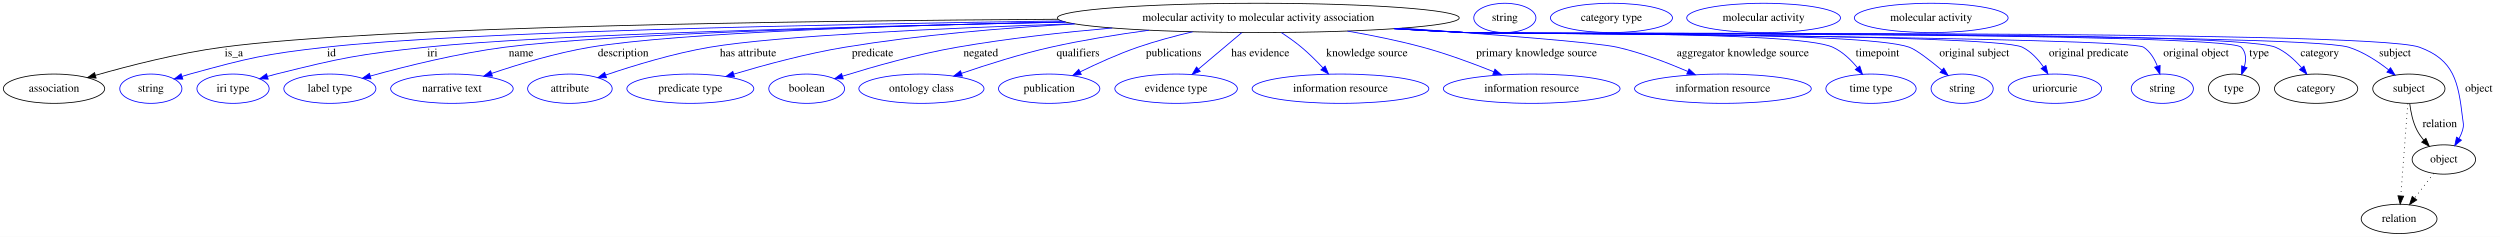
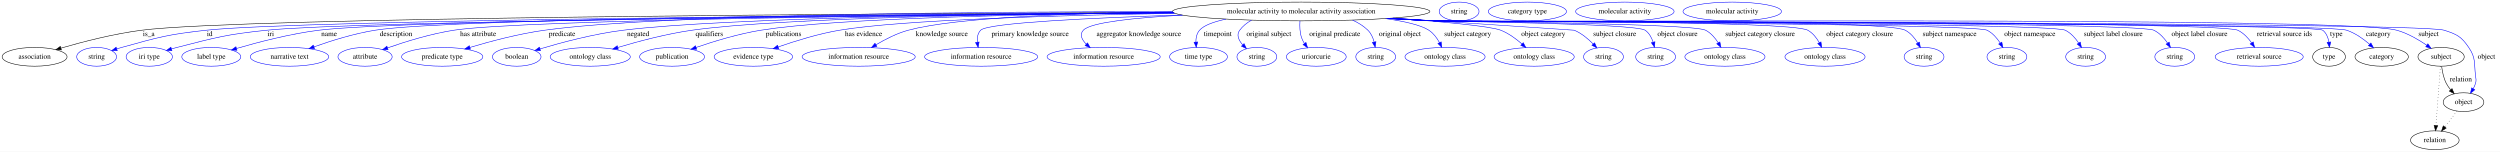
- <svg xmlns="http://www.w3.org/2000/svg" width="3072pt" height="291pt" viewBox="0.00 0.00 3072.39 291.00">
+ <svg xmlns="http://www.w3.org/2000/svg" width="4796pt" height="291pt" viewBox="0.00 0.00 4796.39 291.00">
  <g id="graph0" class="graph" transform="scale(1 1) rotate(0) translate(4 287)">
-     <polygon fill="white" stroke="transparent" points="-4,4 -4,-287 3068.39,-287 3068.39,4 -4,4" />
+     <polygon fill="white" stroke="transparent" points="-4,4 -4,-287 4792.39,-287 4792.39,4 -4,4" />
    <g id="node1" class="node">
-       <ellipse fill="none" stroke="black" cx="1542.39" cy="-265" rx="246.96" ry="18" />
-       <text text-anchor="middle" x="1542.39" y="-261.3" font-family="Times,serif" font-size="14.00">molecular activity to molecular activity association</text>
+       <ellipse fill="none" stroke="black" cx="2492.39" cy="-265" rx="246.96" ry="18" />
+       <text text-anchor="middle" x="2492.39" y="-261.3" font-family="Times,serif" font-size="14.00">molecular activity to molecular activity association</text>
    </g>
    <g id="node2" class="node">
      <ellipse fill="none" stroke="black" cx="62.39" cy="-178" rx="62.29" ry="18" />
      <text text-anchor="middle" x="62.39" y="-174.3" font-family="Times,serif" font-size="14.00">association</text>
    </g>
    <g id="edge1" class="edge">
-       <path fill="none" stroke="black" d="M1296.29,-263.35C983.37,-261.47 460.75,-254.45 269.39,-229 215.28,-221.8 154.72,-206.27 113.16,-194.42" />
-       <polygon fill="black" stroke="black" points="114.12,-191.05 103.54,-191.64 112.18,-197.78 114.12,-191.05" />
-       <text text-anchor="middle" x="283.39" y="-217.8" font-family="Times,serif" font-size="14.00">is_a</text>
+       <path fill="none" stroke="black" d="M2246.57,-263.23C1708.47,-261.1 458.93,-253.55 267.39,-229 213.85,-222.14 154.03,-206.61 112.9,-194.67" />
+       <polygon fill="black" stroke="black" points="113.7,-191.25 103.12,-191.79 111.72,-197.97 113.7,-191.25" />
+       <text text-anchor="middle" x="281.39" y="-217.8" font-family="Times,serif" font-size="14.00">is_a</text>
    </g>
    <g id="node3" class="node">
      <ellipse fill="none" stroke="blue" cx="181.39" cy="-178" rx="38.19" ry="18" />
      <text text-anchor="middle" x="181.39" y="-174.3" font-family="Times,serif" font-size="14.00">string</text>
    </g>
    <g id="edge2" class="edge">
-       <path fill="none" stroke="blue" d="M1300.71,-261.29C1017.36,-257.29 565.01,-248.1 396.39,-229 321.22,-220.48 302.36,-216.02 229.39,-196 226.24,-195.13 222.99,-194.16 219.75,-193.14" />
-       <polygon fill="blue" stroke="blue" points="220.71,-189.77 210.11,-189.94 218.5,-196.41 220.71,-189.77" />
-       <text text-anchor="middle" x="403.39" y="-217.8" font-family="Times,serif" font-size="14.00">id</text>
+       <path fill="none" stroke="blue" d="M2247.81,-262.46C1733.23,-258.85 571.19,-248.64 391.39,-229 318.35,-221.02 300.2,-215.65 229.39,-196 226.29,-195.14 223.09,-194.17 219.89,-193.16" />
+       <polygon fill="blue" stroke="blue" points="220.97,-189.83 210.38,-190 218.76,-196.47 220.97,-189.83" />
+       <text text-anchor="middle" x="398.39" y="-217.8" font-family="Times,serif" font-size="14.00">id</text>
    </g>
    <g id="node4" class="node">
      <ellipse fill="none" stroke="blue" cx="282.39" cy="-178" rx="44.39" ry="18" />
      <text text-anchor="middle" x="282.39" y="-174.3" font-family="Times,serif" font-size="14.00">iri type</text>
    </g>
    <g id="edge3" class="edge">
-       <path fill="none" stroke="blue" d="M1305.79,-259.83C1052.08,-254.66 665.96,-244.57 519.39,-229 436.78,-220.22 416.02,-216.07 335.39,-196 331.96,-195.15 328.43,-194.19 324.89,-193.17" />
-       <polygon fill="blue" stroke="blue" points="325.58,-189.73 314.99,-190.21 323.57,-196.43 325.58,-189.73" />
-       <text text-anchor="middle" x="527.39" y="-217.8" font-family="Times,serif" font-size="14.00">iri</text>
+       <path fill="none" stroke="blue" d="M2248.31,-262.05C1755.88,-257.77 675.86,-246.51 507.39,-229 429.97,-220.95 410.81,-215.26 335.39,-196 332.02,-195.14 328.54,-194.18 325.05,-193.17" />
+       <polygon fill="blue" stroke="blue" points="325.88,-189.77 315.29,-190.23 323.86,-196.47 325.88,-189.77" />
+       <text text-anchor="middle" x="515.39" y="-217.8" font-family="Times,serif" font-size="14.00">iri</text>
    </g>
    <g id="node5" class="node">
      <ellipse fill="none" stroke="blue" cx="401.39" cy="-178" rx="56.59" ry="18" />
      <text text-anchor="middle" x="401.39" y="-174.3" font-family="Times,serif" font-size="14.00">label type</text>
    </g>
    <g id="edge4" class="edge">
-       <path fill="none" stroke="blue" d="M1305.4,-259.9C1075.92,-255.04 744.45,-245.46 616.39,-229 558.92,-221.61 494.32,-205.5 451.08,-193.56" />
-       <polygon fill="blue" stroke="blue" points="451.94,-190.17 441.37,-190.85 450.06,-196.91 451.94,-190.17" />
-       <text text-anchor="middle" x="636.39" y="-217.8" font-family="Times,serif" font-size="14.00">name</text>
+       <path fill="none" stroke="blue" d="M2247.92,-262.36C1774.61,-258.77 765.56,-248.88 607.39,-229 552.58,-222.11 491.21,-206.11 449.83,-194.05" />
+       <polygon fill="blue" stroke="blue" points="450.6,-190.63 440.01,-191.15 448.62,-197.34 450.6,-190.63" />
+       <text text-anchor="middle" x="627.39" y="-217.8" font-family="Times,serif" font-size="14.00">name</text>
    </g>
    <g id="node6" class="node">
      <ellipse fill="none" stroke="blue" cx="551.39" cy="-178" rx="75.29" ry="18" />
      <text text-anchor="middle" x="551.39" y="-174.3" font-family="Times,serif" font-size="14.00">narrative text</text>
    </g>
    <g id="edge5" class="edge">
-       <path fill="none" stroke="blue" d="M1303.9,-260.25C1102.18,-255.9 829.24,-246.88 721.39,-229 679.68,-222.08 633.76,-208.18 600.17,-196.79" />
-       <polygon fill="blue" stroke="blue" points="601.2,-193.44 590.6,-193.5 598.92,-200.06 601.2,-193.44" />
-       <text text-anchor="middle" x="761.89" y="-217.8" font-family="Times,serif" font-size="14.00">description</text>
+       <path fill="none" stroke="blue" d="M2247.02,-262.92C1794.74,-260.38 862.19,-252.36 715.39,-229 675.03,-222.58 630.79,-208.66 598.44,-197.14" />
+       <polygon fill="blue" stroke="blue" points="599.4,-193.76 588.8,-193.65 597.02,-200.34 599.4,-193.76" />
+       <text text-anchor="middle" x="755.89" y="-217.8" font-family="Times,serif" font-size="14.00">description</text>
    </g>
    <g id="node7" class="node">
      <ellipse fill="none" stroke="blue" cx="696.39" cy="-178" rx="51.99" ry="18" />
      <text text-anchor="middle" x="696.39" y="-174.3" font-family="Times,serif" font-size="14.00">attribute</text>
    </g>
    <g id="edge6" class="edge">
-       <path fill="none" stroke="blue" d="M1315.6,-257.82C1154.09,-252.36 951.51,-243.04 868.39,-229 824.02,-221.5 774.85,-206.5 740.49,-194.88" />
-       <polygon fill="blue" stroke="blue" points="741.36,-191.48 730.76,-191.55 739.09,-198.1 741.36,-191.48" />
-       <text text-anchor="middle" x="915.39" y="-217.8" font-family="Times,serif" font-size="14.00">has attribute</text>
+       <path fill="none" stroke="blue" d="M2247.83,-262.3C1827.12,-258.84 998.67,-249.5 866.39,-229 822.26,-222.16 773.51,-207 739.58,-195.15" />
+       <polygon fill="blue" stroke="blue" points="740.58,-191.79 729.98,-191.75 738.24,-198.39 740.58,-191.79" />
+       <text text-anchor="middle" x="913.39" y="-217.8" font-family="Times,serif" font-size="14.00">has attribute</text>
    </g>
    <g id="node8" class="node">
      <ellipse fill="none" stroke="blue" cx="844.39" cy="-178" rx="77.99" ry="18" />
      <text text-anchor="middle" x="844.39" y="-174.3" font-family="Times,serif" font-size="14.00">predicate type</text>
    </g>
    <g id="edge7" class="edge">
-       <path fill="none" stroke="blue" d="M1316.9,-257.6C1228.39,-252.71 1126.21,-244.1 1034.39,-229 987.59,-221.3 935.56,-207.21 897.8,-195.94" />
-       <polygon fill="blue" stroke="blue" points="898.62,-192.54 888.04,-193 896.6,-199.24 898.62,-192.54" />
-       <text text-anchor="middle" x="1068.39" y="-217.8" font-family="Times,serif" font-size="14.00">predicate</text>
+       <path fill="none" stroke="blue" d="M2245.37,-264.77C1893.47,-264.71 1265.52,-260.02 1040.39,-229 991.17,-222.22 936.47,-207.65 897.4,-195.99" />
+       <polygon fill="blue" stroke="blue" points="898.4,-192.63 887.81,-193.09 896.37,-199.33 898.4,-192.63" />
+       <text text-anchor="middle" x="1074.39" y="-217.8" font-family="Times,serif" font-size="14.00">predicate</text>
    </g>
    <g id="node9" class="node">
      <ellipse fill="none" stroke="blue" cx="987.39" cy="-178" rx="46.59" ry="18" />
      <text text-anchor="middle" x="987.39" y="-174.3" font-family="Times,serif" font-size="14.00">boolean</text>
    </g>
    <g id="edge8" class="edge">
-       <path fill="none" stroke="blue" d="M1362.87,-252.62C1302.12,-247.29 1234.06,-239.68 1172.39,-229 1123.55,-220.54 1068.9,-204.99 1031.74,-193.47" />
-       <polygon fill="blue" stroke="blue" points="1032.33,-189.99 1021.74,-190.34 1030.24,-196.67 1032.33,-189.99" />
-       <text text-anchor="middle" x="1201.39" y="-217.8" font-family="Times,serif" font-size="14.00">negated</text>
+       <path fill="none" stroke="blue" d="M2246.77,-262.98C1927.74,-260.69 1388.39,-253.24 1191.39,-229 1135.56,-222.13 1072.93,-205.38 1031.98,-193.16" />
+       <polygon fill="blue" stroke="blue" points="1032.89,-189.77 1022.3,-190.23 1030.86,-196.48 1032.89,-189.77" />
+       <text text-anchor="middle" x="1220.39" y="-217.8" font-family="Times,serif" font-size="14.00">negated</text>
    </g>
    <g id="node10" class="node">
      <ellipse fill="none" stroke="blue" cx="1128.39" cy="-178" rx="76.89" ry="18" />
      <text text-anchor="middle" x="1128.39" y="-174.3" font-family="Times,serif" font-size="14.00">ontology class</text>
    </g>
    <g id="edge9" class="edge">
-       <path fill="none" stroke="blue" d="M1407.97,-249.86C1368.85,-244.58 1326.2,-237.7 1287.39,-229 1250.07,-220.63 1208.89,-207.57 1177.8,-196.9" />
-       <polygon fill="blue" stroke="blue" points="1178.67,-193.5 1168.07,-193.53 1176.38,-200.11 1178.67,-193.5" />
-       <text text-anchor="middle" x="1320.89" y="-217.8" font-family="Times,serif" font-size="14.00">qualifiers</text>
+       <path fill="none" stroke="blue" d="M2246.61,-263.01C1957.43,-260.73 1494.97,-253.26 1323.39,-229 1274.63,-222.11 1220.47,-207.65 1181.63,-196.05" />
+       <polygon fill="blue" stroke="blue" points="1182.18,-192.56 1171.6,-193.02 1180.16,-199.26 1182.18,-192.56" />
+       <text text-anchor="middle" x="1356.89" y="-217.8" font-family="Times,serif" font-size="14.00">qualifiers</text>
    </g>
    <g id="node11" class="node">
      <ellipse fill="none" stroke="blue" cx="1285.39" cy="-178" rx="62.29" ry="18" />
      <text text-anchor="middle" x="1285.39" y="-174.3" font-family="Times,serif" font-size="14.00">publication</text>
    </g>
    <g id="edge10" class="edge">
-       <path fill="none" stroke="blue" d="M1461.69,-247.96C1439.62,-242.75 1415.87,-236.38 1394.39,-229 1370.15,-220.66 1344.01,-208.78 1323.41,-198.69" />
-       <polygon fill="blue" stroke="blue" points="1324.87,-195.51 1314.36,-194.2 1321.76,-201.78 1324.87,-195.51" />
-       <text text-anchor="middle" x="1438.39" y="-217.8" font-family="Times,serif" font-size="14.00">publications</text>
+       <path fill="none" stroke="blue" d="M2247.19,-262.84C1989.61,-260.34 1601.95,-252.63 1455.39,-229 1412.55,-222.09 1365.3,-207.61 1331.51,-196.01" />
+       <polygon fill="blue" stroke="blue" points="1332.51,-192.65 1321.92,-192.66 1330.21,-199.26 1332.51,-192.65" />
+       <text text-anchor="middle" x="1499.39" y="-217.8" font-family="Times,serif" font-size="14.00">publications</text>
    </g>
    <g id="node12" class="node">
      <ellipse fill="none" stroke="blue" cx="1441.39" cy="-178" rx="75.29" ry="18" />
      <text text-anchor="middle" x="1441.39" y="-174.3" font-family="Times,serif" font-size="14.00">evidence type</text>
    </g>
    <g id="edge11" class="edge">
-       <path fill="none" stroke="blue" d="M1521.96,-246.8C1506.7,-233.96 1485.69,-216.27 1468.95,-202.19" />
-       <polygon fill="blue" stroke="blue" points="1471.02,-199.36 1461.12,-195.6 1466.51,-204.71 1471.02,-199.36" />
-       <text text-anchor="middle" x="1544.89" y="-217.8" font-family="Times,serif" font-size="14.00">has evidence</text>
+       <path fill="none" stroke="blue" d="M2250.31,-261.34C2031.31,-257.67 1725.46,-249.05 1606.39,-229 1566,-222.2 1521.65,-208.38 1489.11,-196.99" />
+       <polygon fill="blue" stroke="blue" points="1490,-193.59 1479.4,-193.55 1487.66,-200.19 1490,-193.59" />
+       <text text-anchor="middle" x="1652.89" y="-217.8" font-family="Times,serif" font-size="14.00">has evidence</text>
    </g>
    <g id="node13" class="node">
      <ellipse fill="none" stroke="blue" cx="1643.39" cy="-178" rx="108.58" ry="18" />
      <text text-anchor="middle" x="1643.39" y="-174.3" font-family="Times,serif" font-size="14.00">information resource</text>
    </g>
    <g id="edge12" class="edge">
-       <path fill="none" stroke="blue" d="M1570.73,-246.95C1578.96,-241.56 1587.77,-235.35 1595.39,-229 1604.6,-221.33 1613.9,-212.07 1621.83,-203.61" />
-       <polygon fill="blue" stroke="blue" points="1624.51,-205.87 1628.69,-196.14 1619.35,-201.14 1624.51,-205.87" />
-       <text text-anchor="middle" x="1675.89" y="-217.8" font-family="Times,serif" font-size="14.00">knowledge source</text>
+       <path fill="none" stroke="blue" d="M2245.52,-264.07C2062.97,-261.95 1830.71,-254.09 1738.39,-229 1716.65,-223.09 1694.25,-211.61 1676.67,-201.13" />
+       <polygon fill="blue" stroke="blue" points="1678.29,-198.03 1667.94,-195.78 1674.64,-203.99 1678.29,-198.03" />
+       <text text-anchor="middle" x="1802.89" y="-217.8" font-family="Times,serif" font-size="14.00">knowledge source</text>
    </g>
    <g id="node14" class="node">
      <ellipse fill="none" stroke="blue" cx="1878.39" cy="-178" rx="108.58" ry="18" />
      <text text-anchor="middle" x="1878.39" y="-174.3" font-family="Times,serif" font-size="14.00">information resource</text>
    </g>
    <g id="edge13" class="edge">
-       <path fill="none" stroke="blue" d="M1651.97,-248.82C1682.17,-243.61 1714.76,-237.02 1744.39,-229 1774.04,-220.97 1806.32,-209.03 1831.77,-198.83" />
-       <polygon fill="blue" stroke="blue" points="1833.22,-202.02 1841.17,-195.02 1830.59,-195.53 1833.22,-202.02" />
-       <text text-anchor="middle" x="1884.39" y="-217.8" font-family="Times,serif" font-size="14.00">primary knowledge source</text>
+       <path fill="none" stroke="blue" d="M2263.2,-258.23C2094.07,-252.82 1890.97,-243.37 1877.39,-229 1871.63,-222.9 1870.36,-214.27 1871.02,-205.9" />
+       <polygon fill="blue" stroke="blue" points="1874.48,-206.43 1872.6,-196 1867.56,-205.33 1874.48,-206.43" />
+       <text text-anchor="middle" x="1972.39" y="-217.8" font-family="Times,serif" font-size="14.00">primary knowledge source</text>
    </g>
    <g id="node15" class="node">
      <ellipse fill="none" stroke="blue" cx="2113.39" cy="-178" rx="108.58" ry="18" />
      <text text-anchor="middle" x="2113.39" y="-174.3" font-family="Times,serif" font-size="14.00">information resource</text>
    </g>
    <g id="edge14" class="edge">
-       <path fill="none" stroke="blue" d="M1719.13,-252.39C1830.28,-244.67 1957.44,-234.89 1983.39,-229 2013.16,-222.24 2045.19,-209.99 2070,-199.31" />
-       <polygon fill="blue" stroke="blue" points="2071.73,-202.37 2079.48,-195.15 2068.91,-195.96 2071.73,-202.37" />
-       <text text-anchor="middle" x="2137.89" y="-217.8" font-family="Times,serif" font-size="14.00">aggregator knowledge source</text>
+       <path fill="none" stroke="blue" d="M2265.15,-257.9C2174.73,-253.08 2088.6,-244.44 2074.39,-229 2066.69,-220.62 2071.57,-210.86 2080.12,-202.2" />
+       <polygon fill="blue" stroke="blue" points="2082.46,-204.8 2087.6,-195.53 2077.8,-199.57 2082.46,-204.8" />
+       <text text-anchor="middle" x="2180.89" y="-217.8" font-family="Times,serif" font-size="14.00">aggregator knowledge source</text>
    </g>
    <g id="node16" class="node">
      <ellipse fill="none" stroke="blue" cx="2295.39" cy="-178" rx="55.49" ry="18" />
      <text text-anchor="middle" x="2295.39" y="-174.3" font-family="Times,serif" font-size="14.00">time type</text>
    </g>
    <g id="edge15" class="edge">
-       <path fill="none" stroke="blue" d="M1713.45,-252.01C1741.82,-250.21 1770.93,-248.46 1798.39,-247 1848.36,-244.34 2202.87,-249.78 2248.39,-229 2260.42,-223.51 2270.85,-213.39 2278.81,-203.68" />
-       <polygon fill="blue" stroke="blue" points="2281.59,-205.8 2284.89,-195.74 2276.03,-201.55 2281.59,-205.8" />
-       <text text-anchor="middle" x="2303.39" y="-217.8" font-family="Times,serif" font-size="14.00">timepoint</text>
+       <path fill="none" stroke="blue" d="M2348.08,-250.32C2324.77,-245.29 2305.58,-238.4 2297.39,-229 2292.02,-222.83 2290.33,-214.43 2290.34,-206.27" />
+       <polygon fill="blue" stroke="blue" points="2293.83,-206.5 2291.11,-196.26 2286.85,-205.96 2293.83,-206.5" />
+       <text text-anchor="middle" x="2332.39" y="-217.8" font-family="Times,serif" font-size="14.00">timepoint</text>
    </g>
    <g id="node17" class="node">
      <ellipse fill="none" stroke="blue" cx="2407.39" cy="-178" rx="38.19" ry="18" />
      <text text-anchor="middle" x="2407.39" y="-174.3" font-family="Times,serif" font-size="14.00">string</text>
    </g>
    <g id="edge16" class="edge">
-       <path fill="none" stroke="blue" d="M1712.41,-251.92C1741.1,-250.1 1770.59,-248.38 1798.39,-247 1858.8,-244 2285.47,-249.42 2342.39,-229 2351.21,-225.84 2368.15,-212.71 2382.52,-200.7" />
-       <polygon fill="blue" stroke="blue" points="2384.81,-203.35 2390.17,-194.21 2380.28,-198.01 2384.81,-203.35" />
-       <text text-anchor="middle" x="2422.39" y="-217.8" font-family="Times,serif" font-size="14.00">original subject</text>
+       <path fill="none" stroke="blue" d="M2397.16,-248.35C2388.35,-243.45 2380.47,-237.13 2374.39,-229 2367.69,-220.01 2372.48,-209.73 2380.28,-200.83" />
+       <polygon fill="blue" stroke="blue" points="2382.77,-203.3 2387.35,-193.75 2377.81,-198.35 2382.77,-203.3" />
+       <text text-anchor="middle" x="2430.39" y="-217.8" font-family="Times,serif" font-size="14.00">original subject</text>
    </g>
    <g id="node18" class="node">
      <ellipse fill="none" stroke="blue" cx="2521.39" cy="-178" rx="57.39" ry="18" />
      <text text-anchor="middle" x="2521.39" y="-174.3" font-family="Times,serif" font-size="14.00">uriorcurie</text>
    </g>
    <g id="edge17" class="edge">
-       <path fill="none" stroke="blue" d="M1711.03,-251.84C1740.15,-250.02 1770.14,-248.31 1798.39,-247 1836.31,-245.24 2447.4,-245.89 2481.39,-229 2492.07,-223.7 2500.81,-214.07 2507.38,-204.67" />
-       <polygon fill="blue" stroke="blue" points="2510.34,-206.54 2512.78,-196.23 2504.44,-202.76 2510.34,-206.54" />
-       <text text-anchor="middle" x="2562.89" y="-217.8" font-family="Times,serif" font-size="14.00">original predicate</text>
+       <path fill="none" stroke="blue" d="M2490.06,-246.84C2489.36,-236.95 2489.61,-224.45 2493.39,-214 2494.69,-210.42 2496.51,-206.94 2498.61,-203.64" />
+       <polygon fill="blue" stroke="blue" points="2501.56,-205.54 2504.64,-195.4 2495.91,-201.4 2501.56,-205.54" />
+       <text text-anchor="middle" x="2556.89" y="-217.8" font-family="Times,serif" font-size="14.00">original predicate</text>
    </g>
    <g id="node19" class="node">
-       <ellipse fill="none" stroke="blue" cx="2653.39" cy="-178" rx="38.19" ry="18" />
-       <text text-anchor="middle" x="2653.39" y="-174.3" font-family="Times,serif" font-size="14.00">string</text>
+       <ellipse fill="none" stroke="blue" cx="2635.39" cy="-178" rx="38.19" ry="18" />
+       <text text-anchor="middle" x="2635.39" y="-174.3" font-family="Times,serif" font-size="14.00">string</text>
    </g>
    <g id="edge18" class="edge">
-       <path fill="none" stroke="blue" d="M1710.34,-251.77C1739.68,-249.94 1769.91,-248.25 1798.39,-247 1821.49,-245.98 2611.07,-241.68 2630.39,-229 2638.52,-223.67 2643.82,-214.68 2647.26,-205.78" />
-       <polygon fill="blue" stroke="blue" points="2650.68,-206.57 2650.4,-195.97 2644.01,-204.43 2650.68,-206.57" />
-       <text text-anchor="middle" x="2694.89" y="-217.8" font-family="Times,serif" font-size="14.00">original object</text>
+       <path fill="none" stroke="blue" d="M2591,-248.4C2601.85,-243.53 2611.99,-237.21 2620.39,-229 2626.51,-223.04 2630.15,-214.69 2632.32,-206.52" />
+       <polygon fill="blue" stroke="blue" points="2635.8,-206.96 2634.34,-196.46 2628.94,-205.58 2635.8,-206.96" />
+       <text text-anchor="middle" x="2681.89" y="-217.8" font-family="Times,serif" font-size="14.00">original object</text>
    </g>
    <g id="node20" class="node">
-       <ellipse fill="none" stroke="black" cx="2741.39" cy="-178" rx="31.4" ry="18" />
-       <text text-anchor="middle" x="2741.39" y="-174.3" font-family="Times,serif" font-size="14.00">type</text>
+       <ellipse fill="none" stroke="blue" cx="2768.39" cy="-178" rx="76.89" ry="18" />
+       <text text-anchor="middle" x="2768.39" y="-174.3" font-family="Times,serif" font-size="14.00">ontology class</text>
    </g>
    <g id="edge19" class="edge">
-       <path fill="none" stroke="blue" d="M1709.64,-251.75C1739.2,-249.91 1769.69,-248.22 1798.39,-247 1824.82,-245.87 2731.87,-247.88 2750.39,-229 2756.59,-222.69 2756.55,-213.65 2754.21,-204.99" />
-       <polygon fill="blue" stroke="blue" points="2757.49,-203.76 2750.8,-195.54 2750.9,-206.13 2757.49,-203.76" />
-       <text text-anchor="middle" x="2772.39" y="-217.8" font-family="Times,serif" font-size="14.00">type</text>
+       <path fill="none" stroke="blue" d="M2654.16,-251.34C2690.15,-246.16 2722.15,-238.96 2737.39,-229 2746.15,-223.28 2752.86,-214.13 2757.76,-205.22" />
+       <polygon fill="blue" stroke="blue" points="2760.95,-206.68 2762.23,-196.16 2754.67,-203.58 2760.95,-206.68" />
+       <text text-anchor="middle" x="2811.89" y="-217.8" font-family="Times,serif" font-size="14.00">subject category</text>
+     </g>
+     <g id="node21" class="node">
+       <ellipse fill="none" stroke="blue" cx="2939.39" cy="-178" rx="76.89" ry="18" />
+       <text text-anchor="middle" x="2939.39" y="-174.3" font-family="Times,serif" font-size="14.00">ontology class</text>
+     </g>
+     <g id="edge20" class="edge">
+       <path fill="none" stroke="blue" d="M2669,-252.4C2759.78,-245.62 2855.53,-236.87 2875.39,-229 2890.27,-223.11 2904.53,-212.62 2915.8,-202.76" />
+       <polygon fill="blue" stroke="blue" points="2918.42,-205.1 2923.44,-195.77 2913.7,-199.94 2918.42,-205.1" />
+       <text text-anchor="middle" x="2956.89" y="-217.8" font-family="Times,serif" font-size="14.00">object category</text>
    </g>
    <g id="node22" class="node">
-       <ellipse fill="none" stroke="black" cx="2842.39" cy="-178" rx="51.19" ry="18" />
-       <text text-anchor="middle" x="2842.39" y="-174.3" font-family="Times,serif" font-size="14.00">category</text>
-     </g>
-     <g id="edge20" class="edge">
-       <path fill="none" stroke="blue" d="M1709.64,-251.73C1739.2,-249.89 1769.69,-248.21 1798.39,-247 1853.58,-244.67 2741.56,-250.6 2792.39,-229 2804.93,-223.67 2815.99,-213.58 2824.5,-203.84" />
-       <polygon fill="blue" stroke="blue" points="2827.4,-205.82 2831.02,-195.86 2821.98,-201.39 2827.4,-205.82" />
-       <text text-anchor="middle" x="2846.89" y="-217.8" font-family="Times,serif" font-size="14.00">category</text>
+       <ellipse fill="none" stroke="blue" cx="3072.39" cy="-178" rx="38.19" ry="18" />
+       <text text-anchor="middle" x="3072.39" y="-174.3" font-family="Times,serif" font-size="14.00">string</text>
+     </g>
+     <g id="edge21" class="edge">
+       <path fill="none" stroke="blue" d="M2667.86,-252.32C2820.05,-242.19 3016.14,-229.11 3016.39,-229 3030.18,-223.21 3042.86,-212.56 3052.66,-202.58" />
+       <polygon fill="blue" stroke="blue" points="3055.3,-204.87 3059.55,-195.16 3050.18,-200.1 3055.3,-204.87" />
+       <text text-anchor="middle" x="3093.89" y="-217.8" font-family="Times,serif" font-size="14.00">subject closure</text>
+     </g>
+     <g id="node23" class="node">
+       <ellipse fill="none" stroke="blue" cx="3172.39" cy="-178" rx="38.19" ry="18" />
+       <text text-anchor="middle" x="3172.39" y="-174.3" font-family="Times,serif" font-size="14.00">string</text>
+     </g>
+     <g id="edge22" class="edge">
+       <path fill="none" stroke="blue" d="M2664.49,-252.06C2692.53,-250.26 2721.27,-248.5 2748.39,-247 2770.83,-245.76 3134.08,-242.01 3152.39,-229 3159.96,-223.63 3164.66,-214.92 3167.59,-206.26" />
+       <polygon fill="blue" stroke="blue" points="3171.04,-206.88 3170.27,-196.32 3164.28,-205.06 3171.04,-206.88" />
+       <text text-anchor="middle" x="3214.39" y="-217.8" font-family="Times,serif" font-size="14.00">object closure</text>
    </g>
    <g id="node24" class="node">
-       <ellipse fill="none" stroke="black" cx="2956.39" cy="-178" rx="44.39" ry="18" />
-       <text text-anchor="middle" x="2956.39" y="-174.3" font-family="Times,serif" font-size="14.00">subject</text>
-     </g>
-     <g id="edge21" class="edge">
-       <path fill="none" stroke="blue" d="M1709.3,-251.71C1738.96,-249.87 1769.58,-248.2 1798.39,-247 1858.57,-244.5 2824.95,-247.11 2882.39,-229 2900.4,-223.32 2918.01,-211.74 2931.54,-201.15" />
-       <polygon fill="blue" stroke="blue" points="2933.85,-203.78 2939.39,-194.75 2929.43,-198.35 2933.85,-203.78" />
-       <text text-anchor="middle" x="2939.39" y="-217.8" font-family="Times,serif" font-size="14.00">subject</text>
+       <ellipse fill="none" stroke="blue" cx="3305.39" cy="-178" rx="76.89" ry="18" />
+       <text text-anchor="middle" x="3305.39" y="-174.3" font-family="Times,serif" font-size="14.00">ontology class</text>
+     </g>
+     <g id="edge23" class="edge">
+       <path fill="none" stroke="blue" d="M2662.76,-251.93C2691.34,-250.12 2720.7,-248.4 2748.39,-247 2777.26,-245.54 3242.81,-242.45 3268.39,-229 3278.53,-223.67 3286.62,-214.17 3292.62,-204.87" />
+       <polygon fill="blue" stroke="blue" points="3295.69,-206.56 3297.73,-196.16 3289.65,-203.02 3295.69,-206.56" />
+       <text text-anchor="middle" x="3372.89" y="-217.8" font-family="Times,serif" font-size="14.00">subject category closure</text>
+     </g>
+     <g id="node25" class="node">
+       <ellipse fill="none" stroke="blue" cx="3497.39" cy="-178" rx="76.89" ry="18" />
+       <text text-anchor="middle" x="3497.39" y="-174.3" font-family="Times,serif" font-size="14.00">ontology class</text>
+     </g>
+     <g id="edge24" class="edge">
+       <path fill="none" stroke="blue" d="M2661.03,-251.81C2690.15,-249.99 2720.14,-248.29 2748.39,-247 2788.14,-245.18 3429.6,-248.3 3464.39,-229 3473.95,-223.7 3481.21,-214.34 3486.46,-205.14" />
+       <polygon fill="blue" stroke="blue" points="3489.62,-206.64 3491.05,-196.15 3483.39,-203.46 3489.62,-206.64" />
+       <text text-anchor="middle" x="3563.89" y="-217.8" font-family="Times,serif" font-size="14.00">object category closure</text>
    </g>
    <g id="node26" class="node">
-       <ellipse fill="none" stroke="black" cx="2999.39" cy="-91" rx="38.99" ry="18" />
-       <text text-anchor="middle" x="2999.39" y="-87.3" font-family="Times,serif" font-size="14.00">object</text>
-     </g>
-     <g id="edge22" class="edge">
-       <path fill="none" stroke="blue" d="M1708.95,-251.71C1738.72,-249.86 1769.47,-248.18 1798.39,-247 1863.4,-244.34 2908.33,-251.47 2969.39,-229 3011.89,-213.36 3017.06,-186.96 3022.39,-142 3023.18,-135.38 3024.31,-133.39 3022.39,-127 3021.36,-123.55 3019.87,-120.13 3018.13,-116.85" />
-       <polygon fill="blue" stroke="blue" points="3020.98,-114.79 3012.77,-108.09 3015.01,-118.45 3020.98,-114.79" />
-       <text text-anchor="middle" x="3042.39" y="-174.3" font-family="Times,serif" font-size="14.00">object</text>
-     </g>
-     <g id="node21" class="node">
-       <ellipse fill="none" stroke="blue" cx="1845.39" cy="-265" rx="38.19" ry="18" />
-       <text text-anchor="middle" x="1845.39" y="-261.3" font-family="Times,serif" font-size="14.00">string</text>
-     </g>
-     <g id="node23" class="node">
-       <ellipse fill="none" stroke="blue" cx="1976.39" cy="-265" rx="74.99" ry="18" />
-       <text text-anchor="middle" x="1976.39" y="-261.3" font-family="Times,serif" font-size="14.00">category type</text>
-     </g>
-     <g id="edge23" class="edge">
-       <path fill="none" stroke="black" d="M2957.5,-159.55C2958.7,-149.57 2961.2,-137.07 2966.39,-127 2968.62,-122.68 2971.55,-118.52 2974.73,-114.66" />
-       <polygon fill="black" stroke="black" points="2977.35,-116.98 2981.49,-107.23 2972.17,-112.27 2977.35,-116.98" />
-       <text text-anchor="middle" x="2994.39" y="-130.8" font-family="Times,serif" font-size="14.00">relation</text>
+       <ellipse fill="none" stroke="blue" cx="3687.39" cy="-178" rx="38.19" ry="18" />
+       <text text-anchor="middle" x="3687.39" y="-174.3" font-family="Times,serif" font-size="14.00">string</text>
+     </g>
+     <g id="edge25" class="edge">
+       <path fill="none" stroke="blue" d="M2659.99,-251.75C2689.44,-249.92 2719.8,-248.23 2748.39,-247 2798.52,-244.84 3606.97,-252.32 3651.39,-229 3661.59,-223.65 3669.57,-213.96 3675.4,-204.53" />
+       <polygon fill="blue" stroke="blue" points="3678.51,-206.15 3680.34,-195.72 3672.4,-202.73 3678.51,-206.15" />
+       <text text-anchor="middle" x="3736.39" y="-217.8" font-family="Times,serif" font-size="14.00">subject namespace</text>
+     </g>
+     <g id="node27" class="node">
+       <ellipse fill="none" stroke="blue" cx="3846.39" cy="-178" rx="38.19" ry="18" />
+       <text text-anchor="middle" x="3846.39" y="-174.3" font-family="Times,serif" font-size="14.00">string</text>
+     </g>
+     <g id="edge26" class="edge">
+       <path fill="none" stroke="blue" d="M2659.3,-251.72C2688.96,-249.88 2719.58,-248.2 2748.39,-247 2777.82,-245.77 3782.12,-242.31 3808.39,-229 3818.86,-223.7 3827.24,-214.02 3833.44,-204.58" />
+       <polygon fill="blue" stroke="blue" points="3836.59,-206.13 3838.72,-195.75 3830.58,-202.54 3836.59,-206.13" />
+       <text text-anchor="middle" x="3890.39" y="-217.8" font-family="Times,serif" font-size="14.00">object namespace</text>
    </g>
    <g id="node28" class="node">
-       <ellipse fill="none" stroke="black" cx="2944.39" cy="-18" rx="46.59" ry="18" />
-       <text text-anchor="middle" x="2944.39" y="-14.3" font-family="Times,serif" font-size="14.00">relation</text>
-     </g>
-     <g id="edge24" class="edge">
-       <path fill="none" stroke="black" stroke-dasharray="1,5" d="M2955.09,-159.79C2953.01,-132.48 2948.95,-78.99 2946.47,-46.38" />
-       <polygon fill="black" stroke="black" points="2949.95,-45.89 2945.7,-36.19 2942.97,-46.42 2949.95,-45.89" />
-     </g>
-     <g id="node25" class="node">
-       <ellipse fill="none" stroke="blue" cx="2163.39" cy="-265" rx="94.48" ry="18" />
-       <text text-anchor="middle" x="2163.39" y="-261.3" font-family="Times,serif" font-size="14.00">molecular activity</text>
-     </g>
-     <g id="edge25" class="edge">
-       <path fill="none" stroke="black" stroke-dasharray="1,5" d="M2986.91,-73.89C2979.98,-64.94 2971.21,-53.62 2963.44,-43.58" />
-       <polygon fill="black" stroke="black" points="2966.1,-41.3 2957.21,-35.54 2960.56,-45.59 2966.1,-41.3" />
-     </g>
-     <g id="node27" class="node">
-       <ellipse fill="none" stroke="blue" cx="2369.39" cy="-265" rx="94.48" ry="18" />
-       <text text-anchor="middle" x="2369.39" y="-261.3" font-family="Times,serif" font-size="14.00">molecular activity</text>
+       <ellipse fill="none" stroke="blue" cx="3997.39" cy="-178" rx="38.19" ry="18" />
+       <text text-anchor="middle" x="3997.39" y="-174.3" font-family="Times,serif" font-size="14.00">string</text>
+     </g>
+     <g id="edge27" class="edge">
+       <path fill="none" stroke="blue" d="M2658.95,-251.69C2688.72,-249.85 2719.47,-248.17 2748.39,-247 2781.98,-245.64 3928.3,-243.97 3958.39,-229 3969.11,-223.67 3977.76,-213.85 3984.16,-204.31" />
+       <polygon fill="blue" stroke="blue" points="3987.16,-206.13 3989.41,-195.77 3981.19,-202.46 3987.16,-206.13" />
+       <text text-anchor="middle" x="4050.39" y="-217.8" font-family="Times,serif" font-size="14.00">subject label closure</text>
+     </g>
+     <g id="node29" class="node">
+       <ellipse fill="none" stroke="blue" cx="4168.39" cy="-178" rx="38.19" ry="18" />
+       <text text-anchor="middle" x="4168.39" y="-174.3" font-family="Times,serif" font-size="14.00">string</text>
+     </g>
+     <g id="edge28" class="edge">
+       <path fill="none" stroke="blue" d="M2658.61,-251.67C2688.49,-249.82 2719.35,-248.15 2748.39,-247 2786.7,-245.48 4093.95,-245.83 4128.39,-229 4139.25,-223.69 4148.1,-213.88 4154.69,-204.34" />
+       <polygon fill="blue" stroke="blue" points="4157.71,-206.11 4160.1,-195.79 4151.79,-202.37 4157.71,-206.11" />
+       <text text-anchor="middle" x="4215.89" y="-217.8" font-family="Times,serif" font-size="14.00">object label closure</text>
+     </g>
+     <g id="node30" class="node">
+       <ellipse fill="none" stroke="blue" cx="4330.39" cy="-178" rx="84.49" ry="18" />
+       <text text-anchor="middle" x="4330.39" y="-174.3" font-family="Times,serif" font-size="14.00">retrieval source</text>
+     </g>
+     <g id="edge29" class="edge">
+       <path fill="none" stroke="blue" d="M2658.26,-251.66C2688.25,-249.81 2719.24,-248.14 2748.39,-247 2791.17,-245.33 4250.81,-247.54 4289.39,-229 4300.24,-223.79 4309.19,-214.18 4315.93,-204.76" />
+       <polygon fill="blue" stroke="blue" points="4318.93,-206.58 4321.49,-196.3 4313.08,-202.74 4318.93,-206.58" />
+       <text text-anchor="middle" x="4378.89" y="-217.8" font-family="Times,serif" font-size="14.00">retrieval source ids</text>
+     </g>
+     <g id="node31" class="node">
+       <ellipse fill="none" stroke="black" cx="4464.39" cy="-178" rx="31.4" ry="18" />
+       <text text-anchor="middle" x="4464.39" y="-174.3" font-family="Times,serif" font-size="14.00">type</text>
+     </g>
+     <g id="edge30" class="edge">
+       <path fill="none" stroke="blue" d="M2658.26,-251.63C2688.25,-249.78 2719.24,-248.12 2748.39,-247 2772.04,-246.09 4433.89,-243.75 4452.39,-229 4459.24,-223.54 4462.61,-214.92 4464.15,-206.37" />
+       <polygon fill="blue" stroke="blue" points="4467.65,-206.5 4465.24,-196.18 4460.69,-205.75 4467.65,-206.5" />
+       <text text-anchor="middle" x="4478.39" y="-217.8" font-family="Times,serif" font-size="14.00">type</text>
+     </g>
+     <g id="node33" class="node">
+       <ellipse fill="none" stroke="black" cx="4565.39" cy="-178" rx="51.19" ry="18" />
+       <text text-anchor="middle" x="4565.39" y="-174.3" font-family="Times,serif" font-size="14.00">category</text>
+     </g>
+     <g id="edge31" class="edge">
+       <path fill="none" stroke="blue" d="M2658.26,-251.62C2688.25,-249.78 2719.24,-248.12 2748.39,-247 2796.97,-245.14 4452.34,-244.55 4498.39,-229 4514.59,-223.53 4530.07,-212.5 4542.06,-202.2" />
+       <polygon fill="blue" stroke="blue" points="4544.69,-204.54 4549.77,-195.25 4540,-199.34 4544.69,-204.54" />
+       <text text-anchor="middle" x="4558.89" y="-217.8" font-family="Times,serif" font-size="14.00">category</text>
+     </g>
+     <g id="node35" class="node">
+       <ellipse fill="none" stroke="black" cx="4679.39" cy="-178" rx="44.39" ry="18" />
+       <text text-anchor="middle" x="4679.39" y="-174.3" font-family="Times,serif" font-size="14.00">subject</text>
+     </g>
+     <g id="edge32" class="edge">
+       <path fill="none" stroke="blue" d="M2657.92,-251.63C2688.01,-249.78 2719.13,-248.11 2748.39,-247 2850.88,-243.1 4495.57,-256.43 4594.39,-229 4615.13,-223.24 4636,-211.08 4651.87,-200.2" />
+       <polygon fill="blue" stroke="blue" points="4654.01,-202.97 4660.14,-194.33 4649.96,-197.26 4654.01,-202.97" />
+       <text text-anchor="middle" x="4655.39" y="-217.8" font-family="Times,serif" font-size="14.00">subject</text>
+     </g>
+     <g id="node37" class="node">
+       <ellipse fill="none" stroke="black" cx="4722.39" cy="-91" rx="38.99" ry="18" />
+       <text text-anchor="middle" x="4722.39" y="-87.3" font-family="Times,serif" font-size="14.00">object</text>
+     </g>
+     <g id="edge33" class="edge">
+       <path fill="none" stroke="blue" d="M2657.92,-251.62C2688.01,-249.77 2719.13,-248.11 2748.39,-247 2802.16,-244.97 4634.16,-245.45 4685.39,-229 4709.7,-221.2 4718.04,-217.1 4732.39,-196 4746.28,-175.59 4742.49,-166.51 4745.39,-142 4746.18,-135.38 4747.31,-133.39 4745.39,-127 4744.36,-123.55 4742.87,-120.13 4741.13,-116.85" />
+       <polygon fill="blue" stroke="blue" points="4743.98,-114.79 4735.77,-108.09 4738.01,-118.45 4743.98,-114.79" />
+       <text text-anchor="middle" x="4766.39" y="-174.3" font-family="Times,serif" font-size="14.00">object</text>
+     </g>
+     <g id="node32" class="node">
+       <ellipse fill="none" stroke="blue" cx="2795.39" cy="-265" rx="38.19" ry="18" />
+       <text text-anchor="middle" x="2795.39" y="-261.3" font-family="Times,serif" font-size="14.00">string</text>
+     </g>
+     <g id="node34" class="node">
+       <ellipse fill="none" stroke="blue" cx="2926.39" cy="-265" rx="74.99" ry="18" />
+       <text text-anchor="middle" x="2926.39" y="-261.3" font-family="Times,serif" font-size="14.00">category type</text>
+     </g>
+     <g id="edge34" class="edge">
+       <path fill="none" stroke="black" d="M4680.5,-159.55C4681.7,-149.57 4684.2,-137.07 4689.39,-127 4691.62,-122.68 4694.55,-118.52 4697.73,-114.66" />
+       <polygon fill="black" stroke="black" points="4700.35,-116.98 4704.49,-107.23 4695.17,-112.27 4700.35,-116.98" />
+       <text text-anchor="middle" x="4717.39" y="-130.8" font-family="Times,serif" font-size="14.00">relation</text>
+     </g>
+     <g id="node39" class="node">
+       <ellipse fill="none" stroke="black" cx="4667.39" cy="-18" rx="46.59" ry="18" />
+       <text text-anchor="middle" x="4667.39" y="-14.3" font-family="Times,serif" font-size="14.00">relation</text>
+     </g>
+     <g id="edge35" class="edge">
+       <path fill="none" stroke="black" stroke-dasharray="1,5" d="M4678.09,-159.79C4676.01,-132.48 4671.95,-78.99 4669.47,-46.38" />
+       <polygon fill="black" stroke="black" points="4672.95,-45.89 4668.7,-36.19 4665.97,-46.42 4672.95,-45.89" />
+     </g>
+     <g id="node36" class="node">
+       <ellipse fill="none" stroke="blue" cx="3113.39" cy="-265" rx="94.48" ry="18" />
+       <text text-anchor="middle" x="3113.39" y="-261.3" font-family="Times,serif" font-size="14.00">molecular activity</text>
+     </g>
+     <g id="edge36" class="edge">
+       <path fill="none" stroke="black" stroke-dasharray="1,5" d="M4709.91,-73.89C4702.98,-64.94 4694.21,-53.62 4686.44,-43.58" />
+       <polygon fill="black" stroke="black" points="4689.1,-41.3 4680.21,-35.54 4683.56,-45.59 4689.1,-41.3" />
+     </g>
+     <g id="node38" class="node">
+       <ellipse fill="none" stroke="blue" cx="3319.39" cy="-265" rx="94.48" ry="18" />
+       <text text-anchor="middle" x="3319.39" y="-261.3" font-family="Times,serif" font-size="14.00">molecular activity</text>
    </g>
  </g>
</svg>
